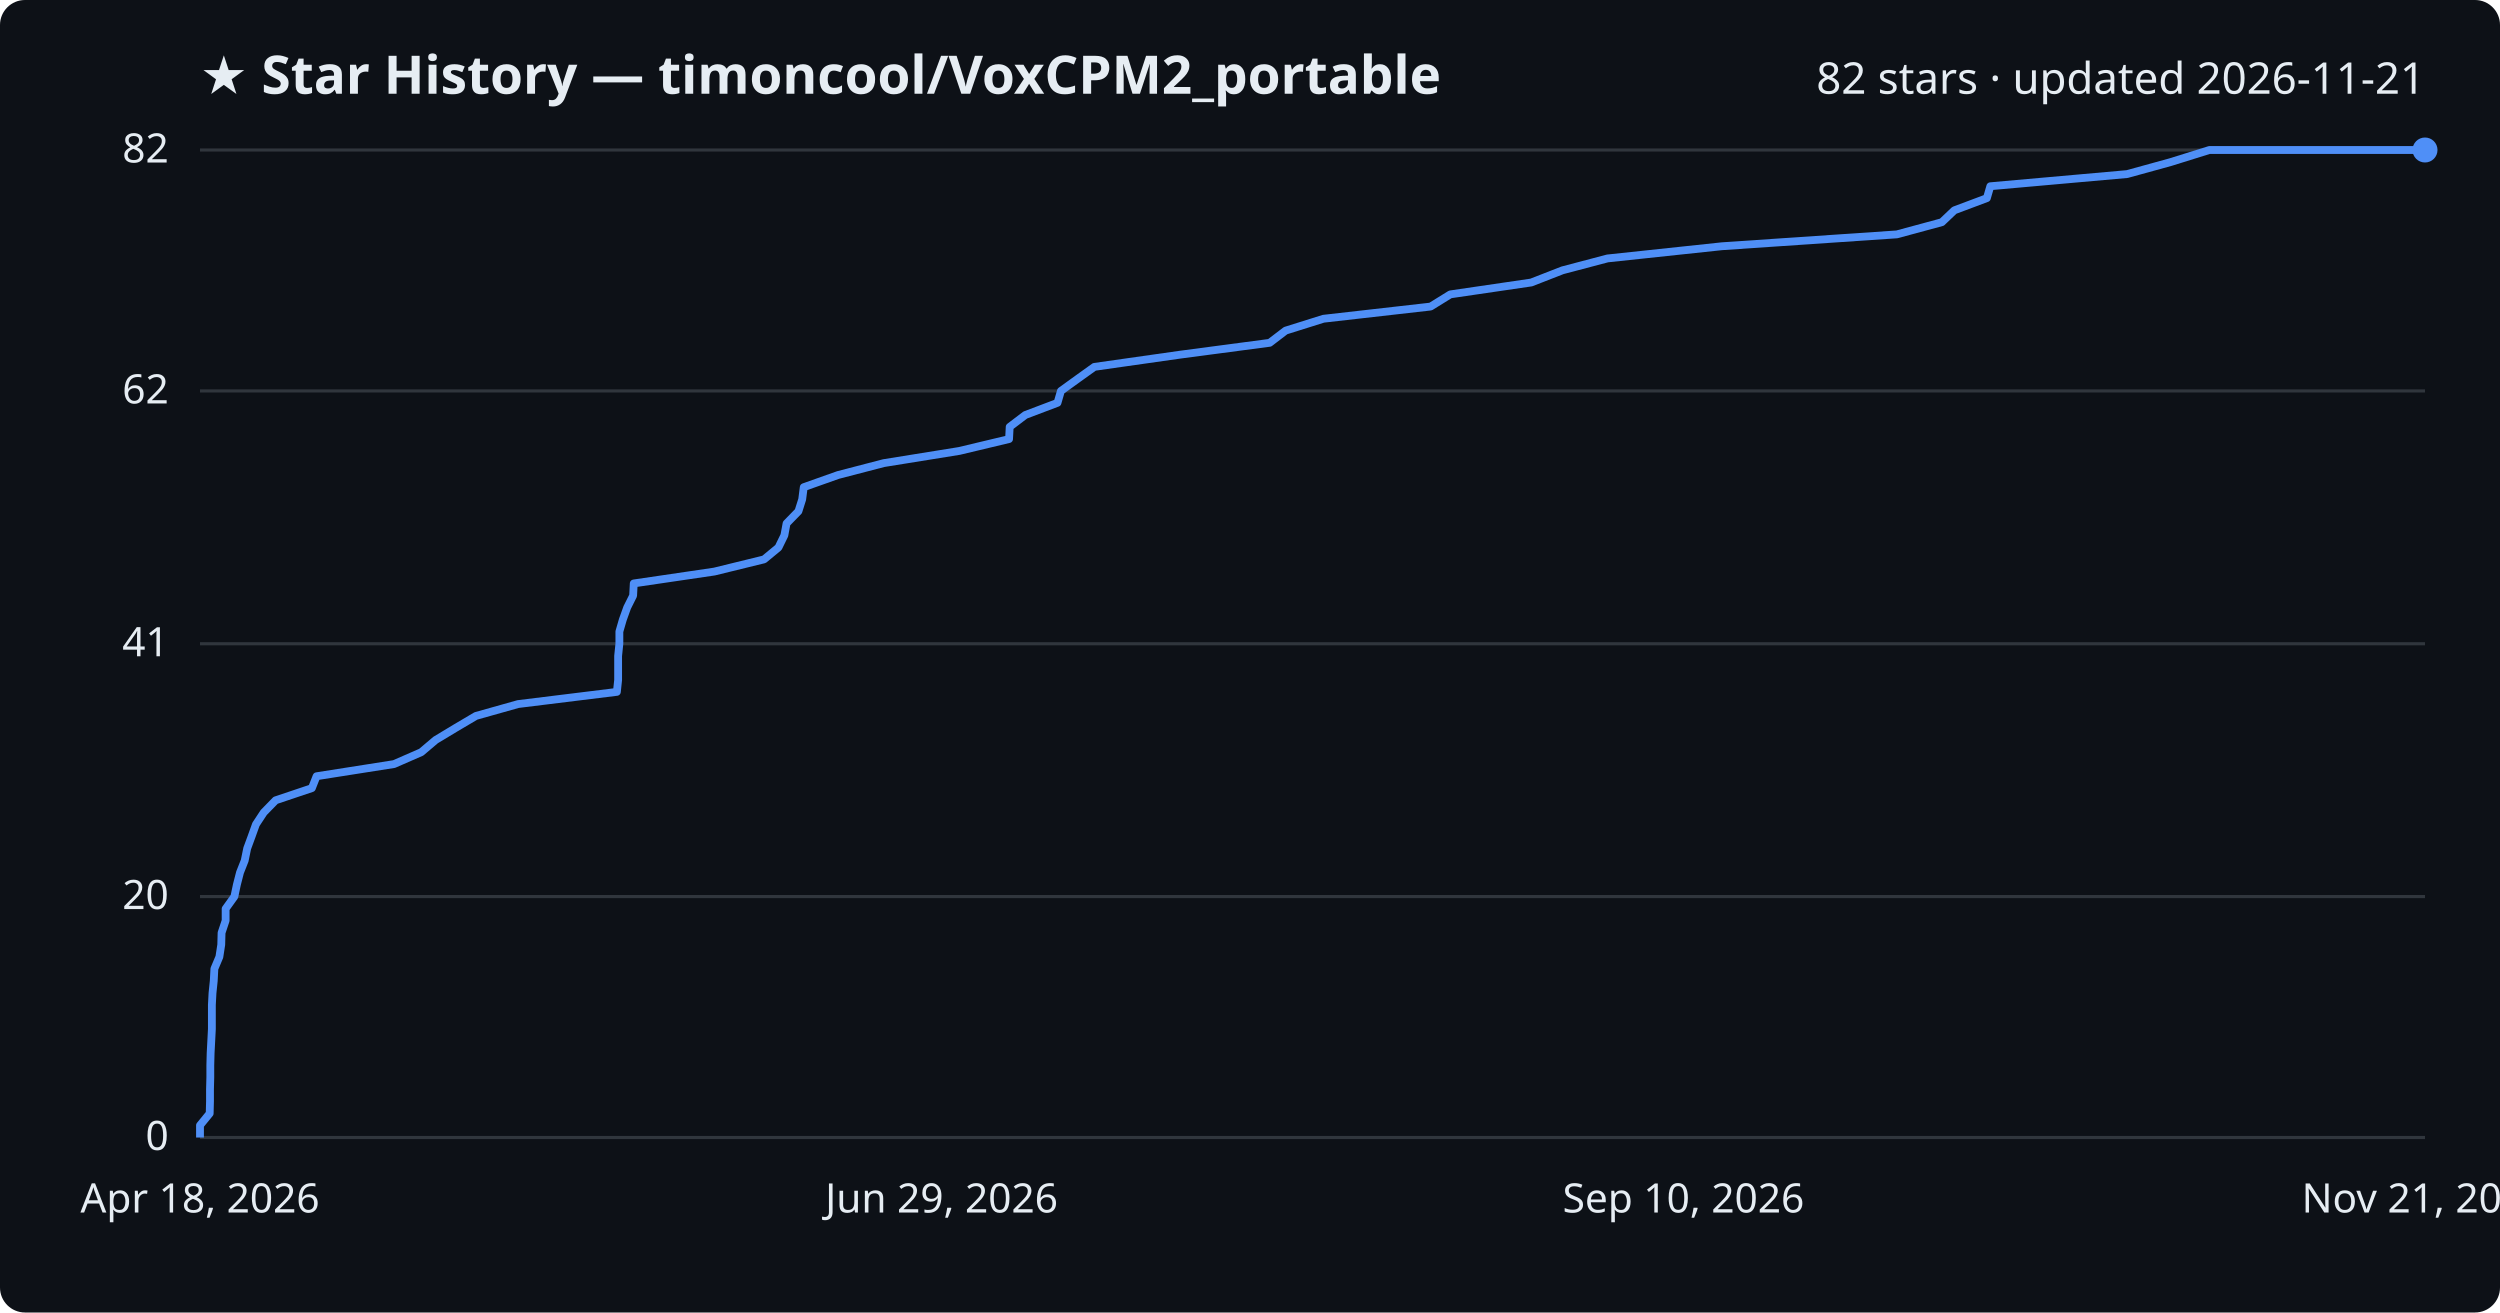
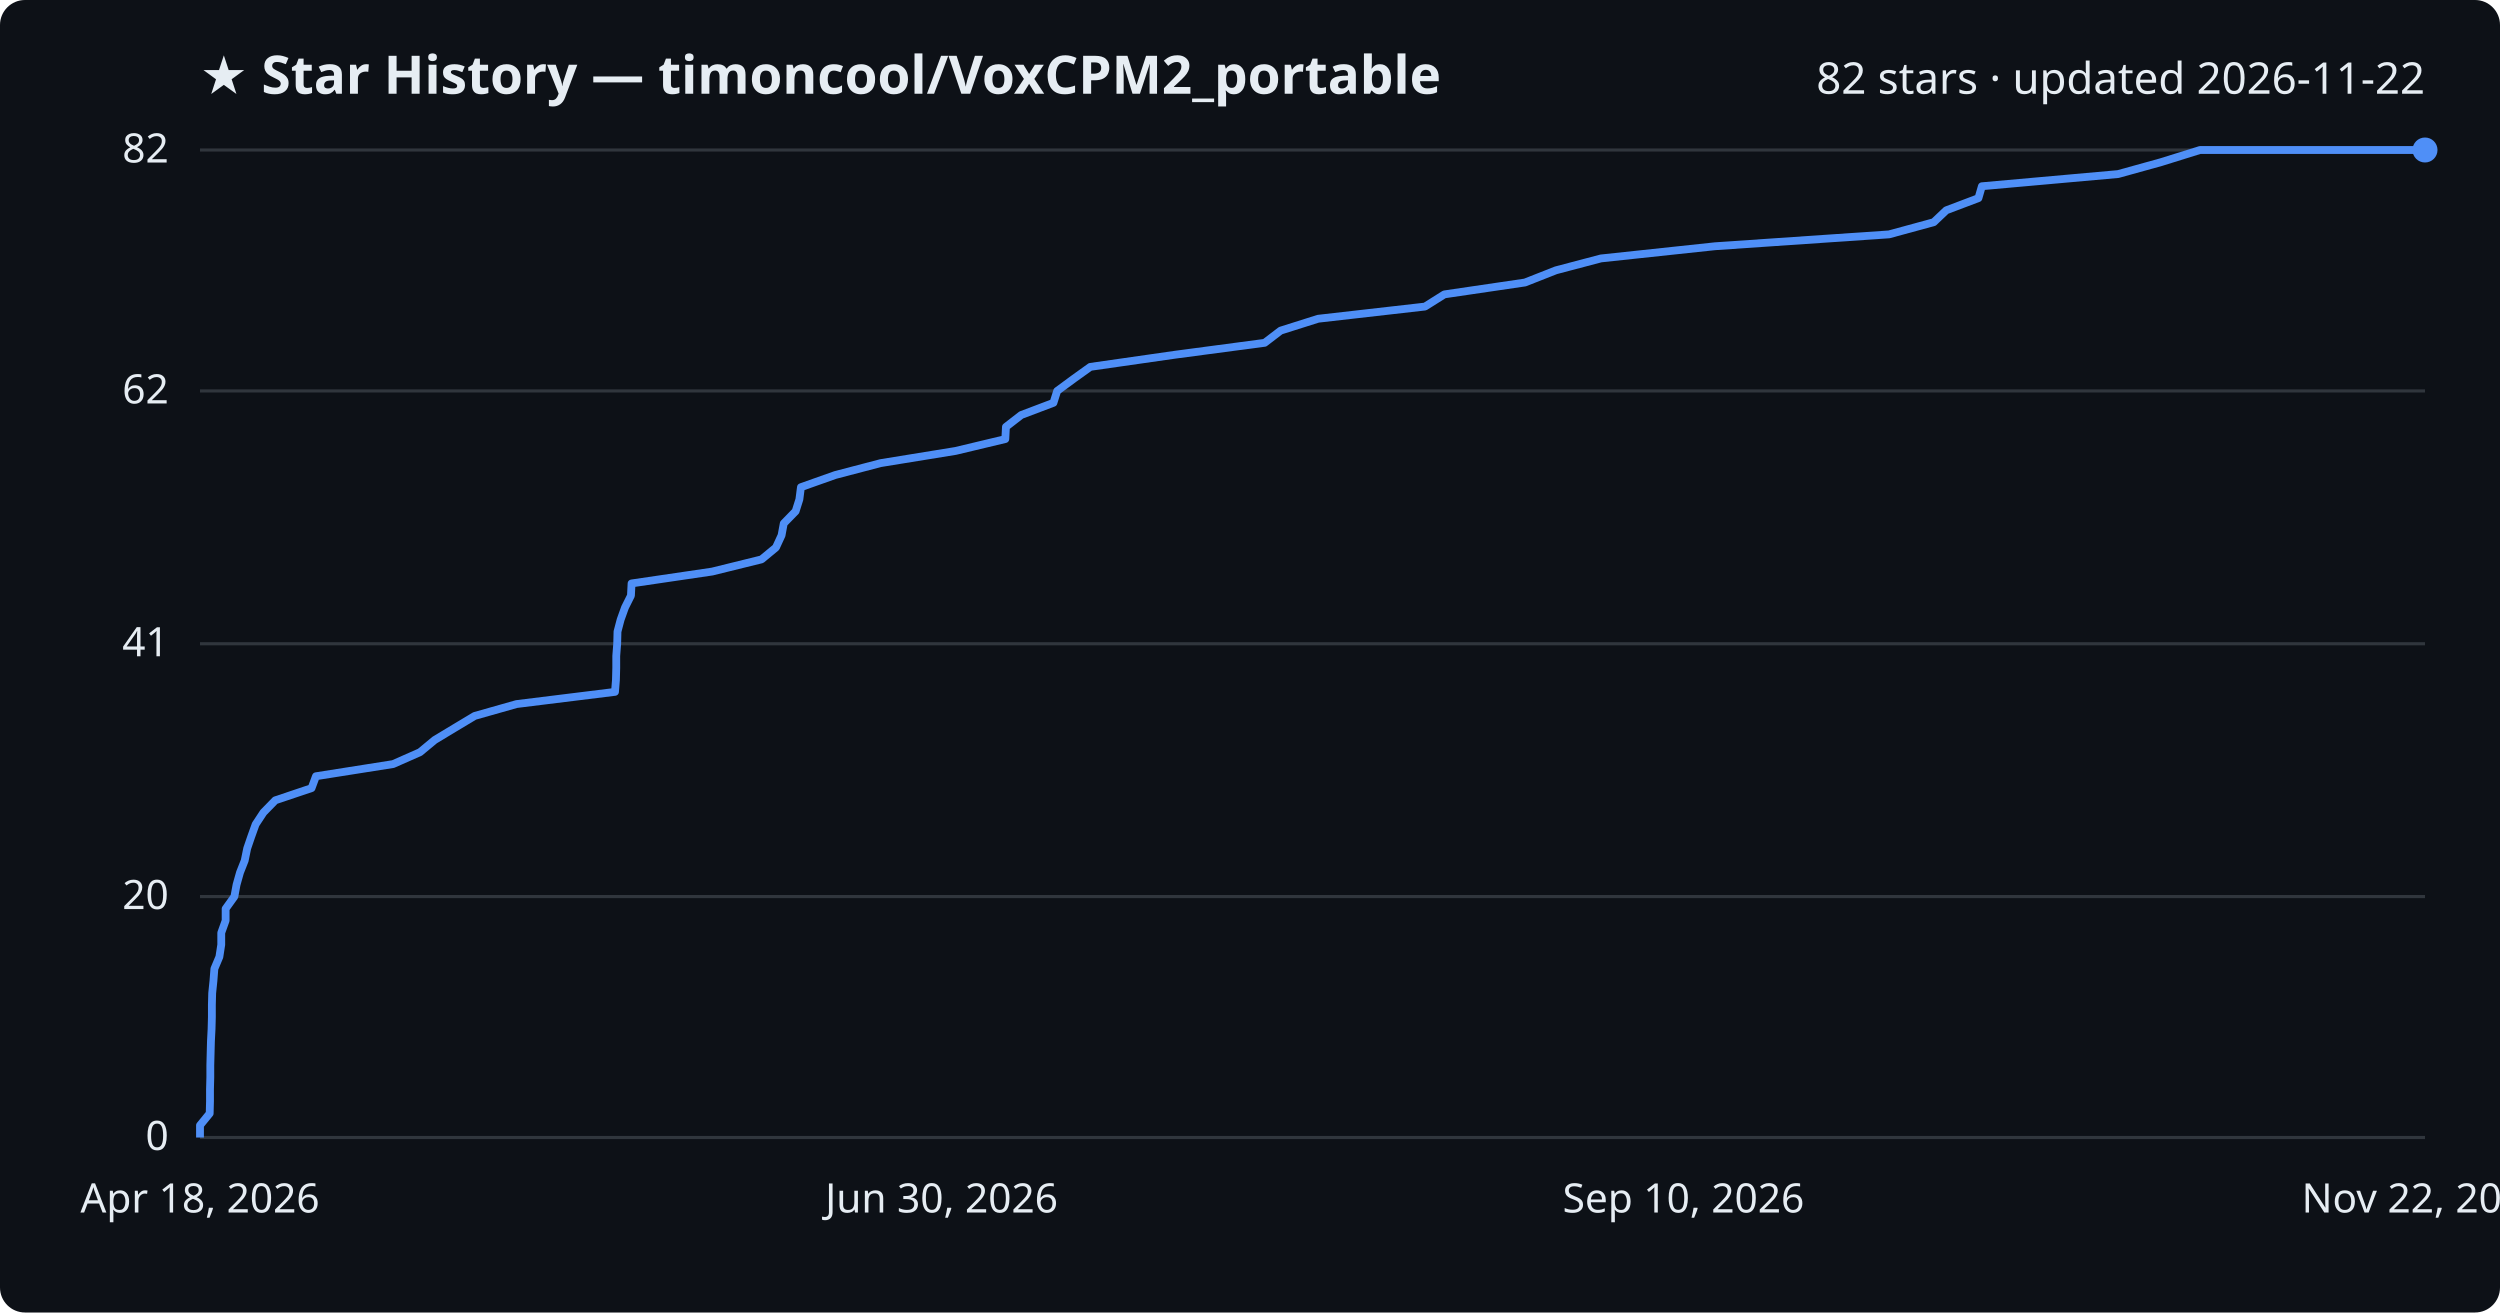
<svg xmlns="http://www.w3.org/2000/svg" viewBox="0 0 800 420" font-family="Segoe UI, sans-serif">
  <rect width="800" height="420" fill="#0d1117" rx="8" />
  <text x="64" y="30" fill="#e6edf3" font-size="17" font-weight="700">★ Star History — timoncool/VoxCPM2_portable</text>
-   <text x="776" y="30" fill="#e6edf3" font-size="14" text-anchor="end">82 stars · updated 2026-11-21</text>
+   <text x="776" y="30" fill="#e6edf3" font-size="14" text-anchor="end">82 stars · updated 2026-11-22</text>
  <line x1="64" y1="364.0" x2="776" y2="364.0" stroke="#30363d" stroke-width="1" />
  <text x="54" y="368.0" fill="#e6edf3" font-size="13" text-anchor="end">0</text>
  <line x1="64" y1="286.9" x2="776" y2="286.9" stroke="#30363d" stroke-width="1" />
  <text x="54" y="290.9" fill="#e6edf3" font-size="13" text-anchor="end">20</text>
  <line x1="64" y1="206.0" x2="776" y2="206.0" stroke="#30363d" stroke-width="1" />
  <text x="54" y="210.0" fill="#e6edf3" font-size="13" text-anchor="end">41</text>
  <line x1="64" y1="125.1" x2="776" y2="125.1" stroke="#30363d" stroke-width="1" />
  <text x="54" y="129.1" fill="#e6edf3" font-size="13" text-anchor="end">62</text>
  <line x1="64" y1="48.0" x2="776" y2="48.0" stroke="#30363d" stroke-width="1" />
  <text x="54" y="52.0" fill="#e6edf3" font-size="13" text-anchor="end">82</text>
-   <path d="M64.0,364.0 L64.0,360.1 L67.1,356.3 L67.2,352.4 L67.2,348.6 L67.3,344.7 L67.3,340.9 L67.4,337.0 L67.6,333.2 L67.8,329.3 L67.8,325.5 L67.8,321.6 L68.0,317.8 L68.4,313.9 L68.6,310.0 L70.2,306.2 L70.8,302.3 L70.9,298.5 L72.2,294.6 L72.2,290.8 L75.0,286.9 L75.8,283.1 L76.8,279.2 L78.3,275.4 L79.1,271.5 L80.5,267.7 L81.9,263.8 L84.4,260.0 L88.2,256.1 L99.8,252.2 L101.3,248.4 L126.1,244.5 L134.8,240.7 L139.4,236.8 L145.7,233.0 L152.3,229.1 L165.8,225.3 L197.4,221.4 L197.8,217.6 L197.8,213.7 L197.8,209.9 L198.2,206.0 L198.2,202.1 L199.3,198.3 L200.7,194.4 L202.6,190.6 L202.8,186.7 L228.6,182.9 L244.5,179.0 L249.1,175.2 L251.0,171.3 L251.7,167.5 L255.5,163.6 L256.7,159.8 L257.2,155.9 L268.2,152.0 L282.8,148.2 L307.0,144.3 L322.9,140.5 L323.1,136.6 L328.1,132.8 L338.4,128.9 L339.5,125.1 L344.9,121.2 L350.2,117.4 L377.6,113.5 L406.3,109.7 L411.4,105.8 L423.5,102.0 L457.8,98.1 L464.1,94.2 L490.0,90.4 L500.0,86.5 L514.4,82.7 L551.0,78.8 L607.0,75.0 L621.4,71.1 L625.4,67.3 L635.8,63.4 L636.9,59.6 L680.7,55.7 L694.5,51.9 L707.0,48.0 L776.0,48.0" fill="none" stroke="#4f8ff7" stroke-width="2.5" stroke-linejoin="round" />
+   <path d="M64.0,364.0 L64.0,360.1 L67.1,356.3 L67.2,352.4 L67.2,348.6 L67.3,344.7 L67.3,340.9 L67.4,337.0 L67.5,333.2 L67.7,329.3 L67.8,325.5 L67.8,321.6 L67.9,317.8 L68.3,313.9 L68.6,310.0 L70.2,306.2 L70.8,302.3 L70.8,298.5 L72.2,294.6 L72.2,290.8 L75.0,286.9 L75.7,283.1 L76.8,279.2 L78.3,275.4 L79.1,271.5 L80.4,267.7 L81.8,263.8 L84.3,260.0 L88.1,256.1 L99.7,252.2 L101.1,248.4 L125.8,244.5 L134.4,240.7 L139.1,236.8 L145.4,233.0 L151.9,229.1 L165.3,225.3 L196.8,221.4 L197.1,217.6 L197.2,213.7 L197.2,209.9 L197.5,206.0 L197.6,202.1 L198.6,198.3 L200.0,194.4 L201.9,190.6 L202.1,186.7 L227.9,182.9 L243.7,179.0 L248.3,175.2 L250.1,171.3 L250.8,167.5 L254.6,163.6 L255.8,159.8 L256.3,155.9 L267.3,152.0 L281.8,148.2 L305.8,144.3 L321.7,140.5 L321.9,136.6 L326.8,132.8 L337.1,128.9 L338.3,125.1 L343.6,121.2 L348.9,117.4 L376.1,113.5 L404.7,109.7 L409.8,105.8 L421.8,102.0 L456.0,98.1 L462.2,94.2 L488.0,90.4 L497.9,86.5 L512.3,82.7 L548.8,78.8 L604.5,75.0 L618.8,71.1 L622.8,67.3 L633.1,63.4 L634.2,59.6 L677.8,55.7 L691.5,51.9 L704.0,48.0 L776.0,48.0" fill="none" stroke="#4f8ff7" stroke-width="2.5" stroke-linejoin="round" />
  <circle cx="776.0" cy="48.0" r="4" fill="#4f8ff7" />
  <text x="64.0" y="388" fill="#e6edf3" font-size="13" text-anchor="middle">Apr 18, 2026</text>
-   <text x="301.3" y="388" fill="#e6edf3" font-size="13" text-anchor="middle">Jun 29, 2026</text>
+   <text x="301.3" y="388" fill="#e6edf3" font-size="13" text-anchor="middle">Jun 30, 2026</text>
  <text x="538.7" y="388" fill="#e6edf3" font-size="13" text-anchor="middle">Sep 10, 2026</text>
-   <text x="776.0" y="388" fill="#e6edf3" font-size="13" text-anchor="middle">Nov 21, 2026</text>
+   <text x="776.0" y="388" fill="#e6edf3" font-size="13" text-anchor="middle">Nov 22, 2026</text>
</svg>
